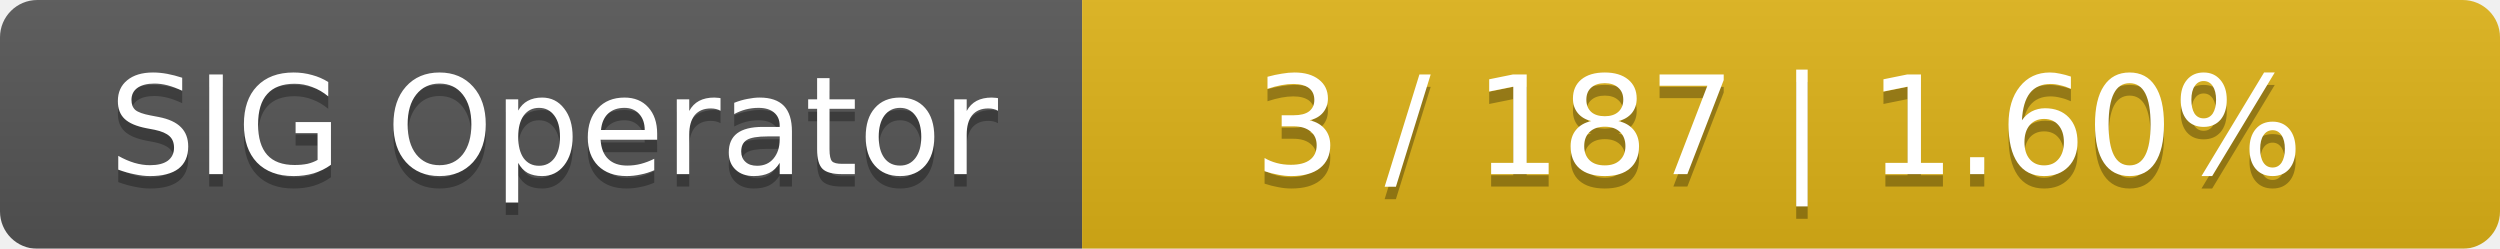
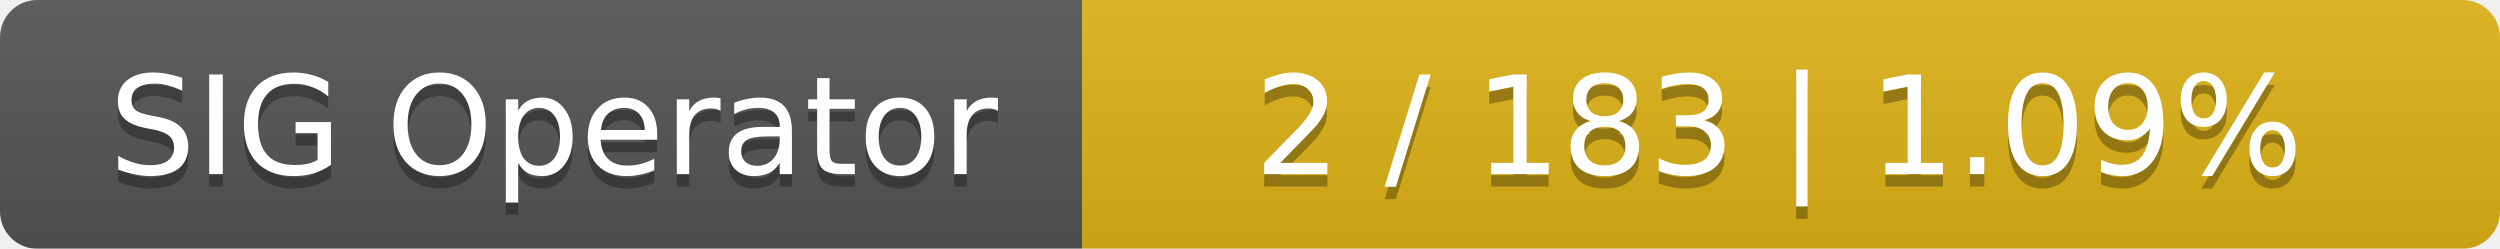
<svg xmlns="http://www.w3.org/2000/svg" width="201" height="20">
  <linearGradient id="smooth" x2="0" y2="100%">
    <stop offset="0" stop-color="#bbb" stop-opacity=".1" />
    <stop offset="1" stop-opacity=".1" />
  </linearGradient>
  <mask id="round">
    <rect width="201" height="20" rx="3" fill="#fff" />
  </mask>
  <g mask="url(#round)">
    <rect width="87" height="20" fill="#555" />
    <rect x="87" width="114" height="20" fill="#dfb317" />
    <rect width="201" height="20" fill="url(#smooth)" />
  </g>
  <g fill="#fff" text-anchor="middle" font-family="DejaVu Sans,Verdana,Geneva,sans-serif" font-size="11">
    <text x="44.5" y="15" fill="#010101" fill-opacity=".3">SIG Operator</text>
    <text x="44.5" y="14">SIG Operator</text>
-     <text x="143" y="15" fill="#010101" fill-opacity=".3">3 / 187    |    1.60%</text>
-     <text x="143" y="14">3 / 187    |    1.60%</text>
+     <text x="143" y="15" fill="#010101" fill-opacity=".3">2 / 183    |    1.09%</text>
+     <text x="143" y="14">2 / 183    |    1.09%</text>
  </g>
</svg>
